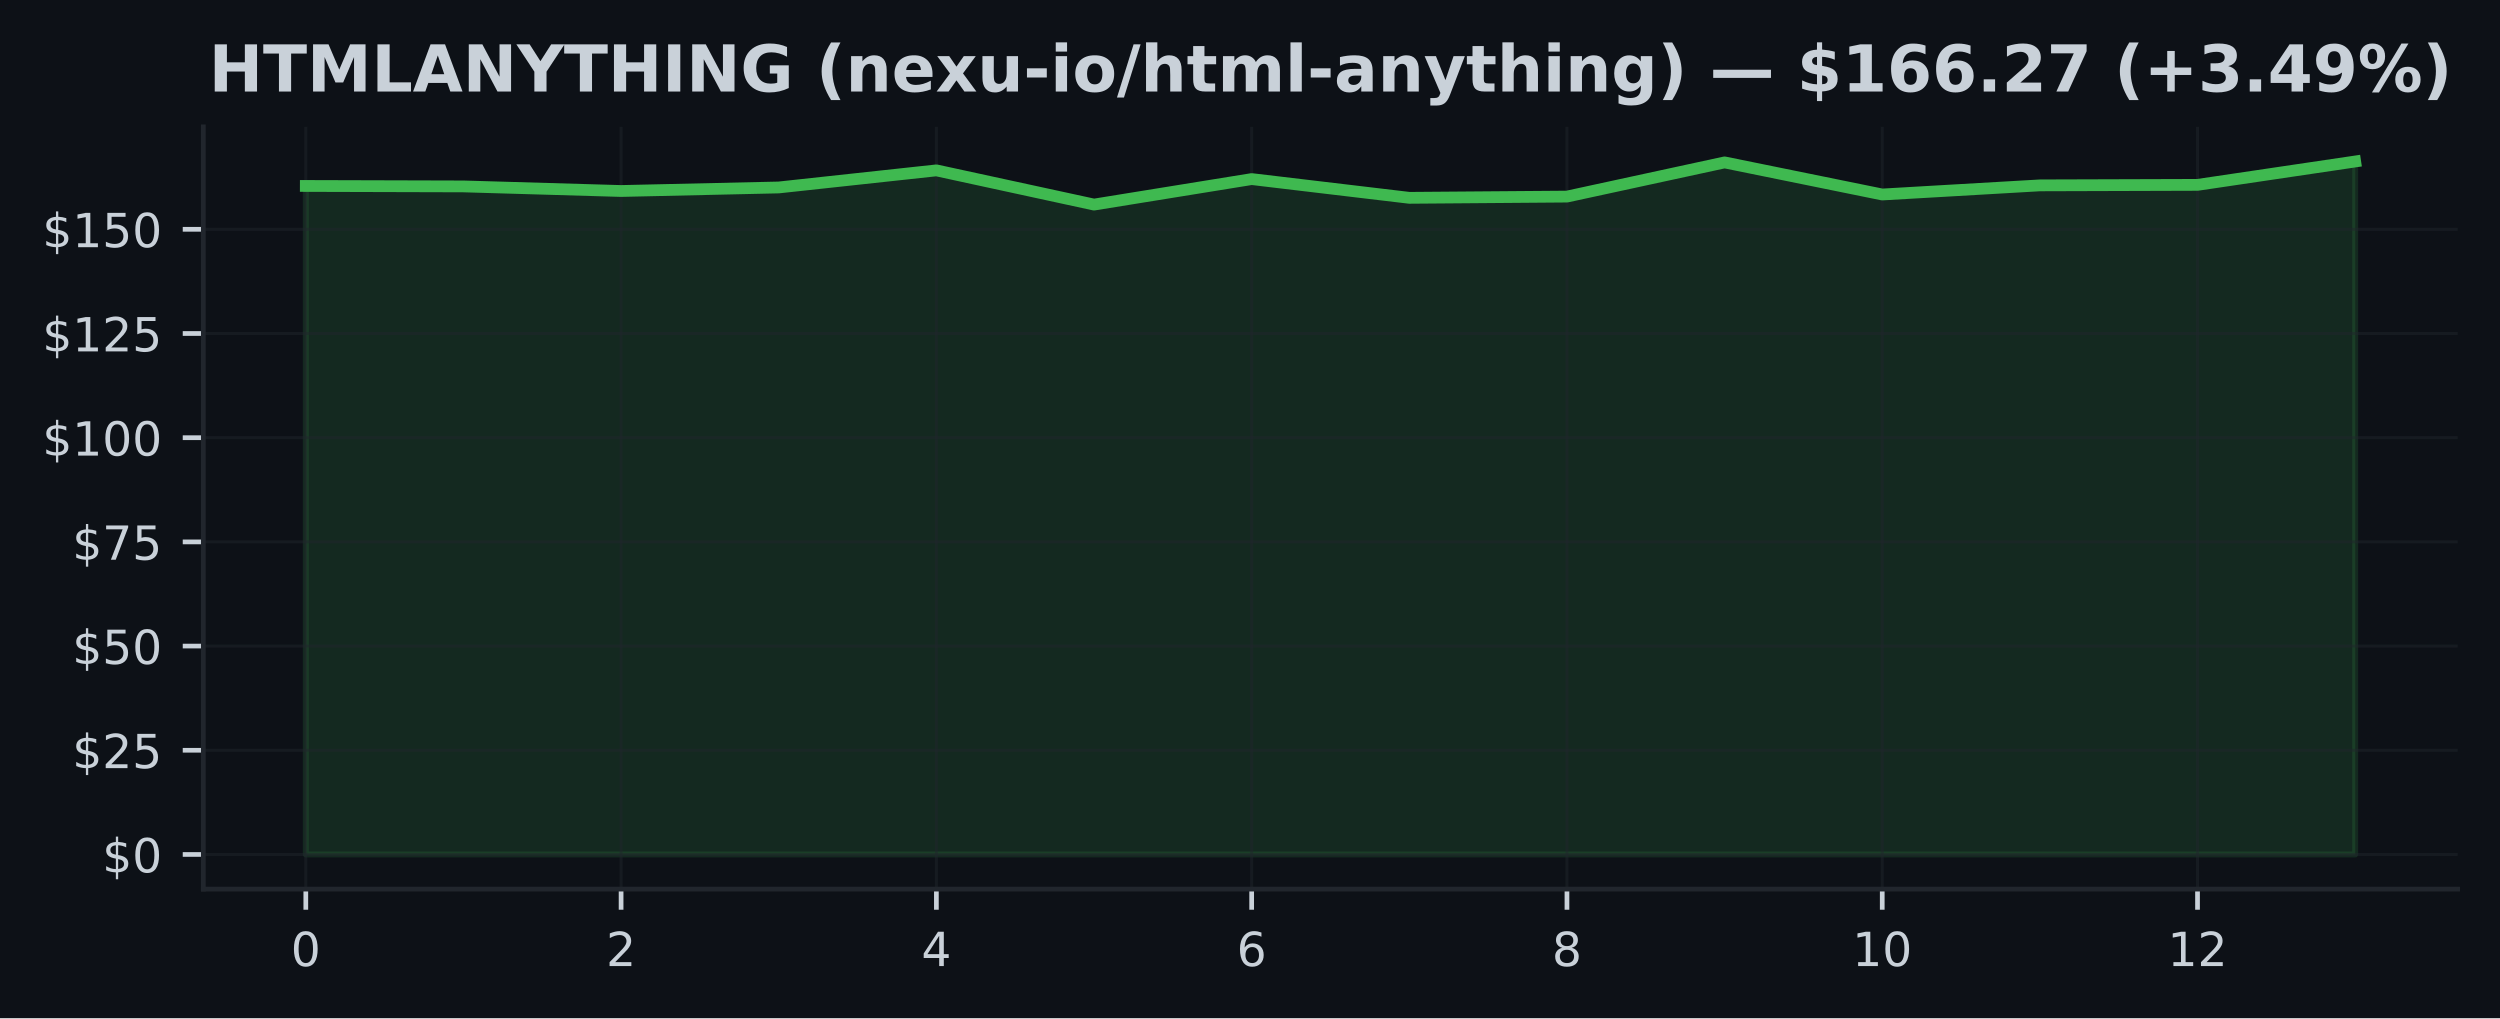
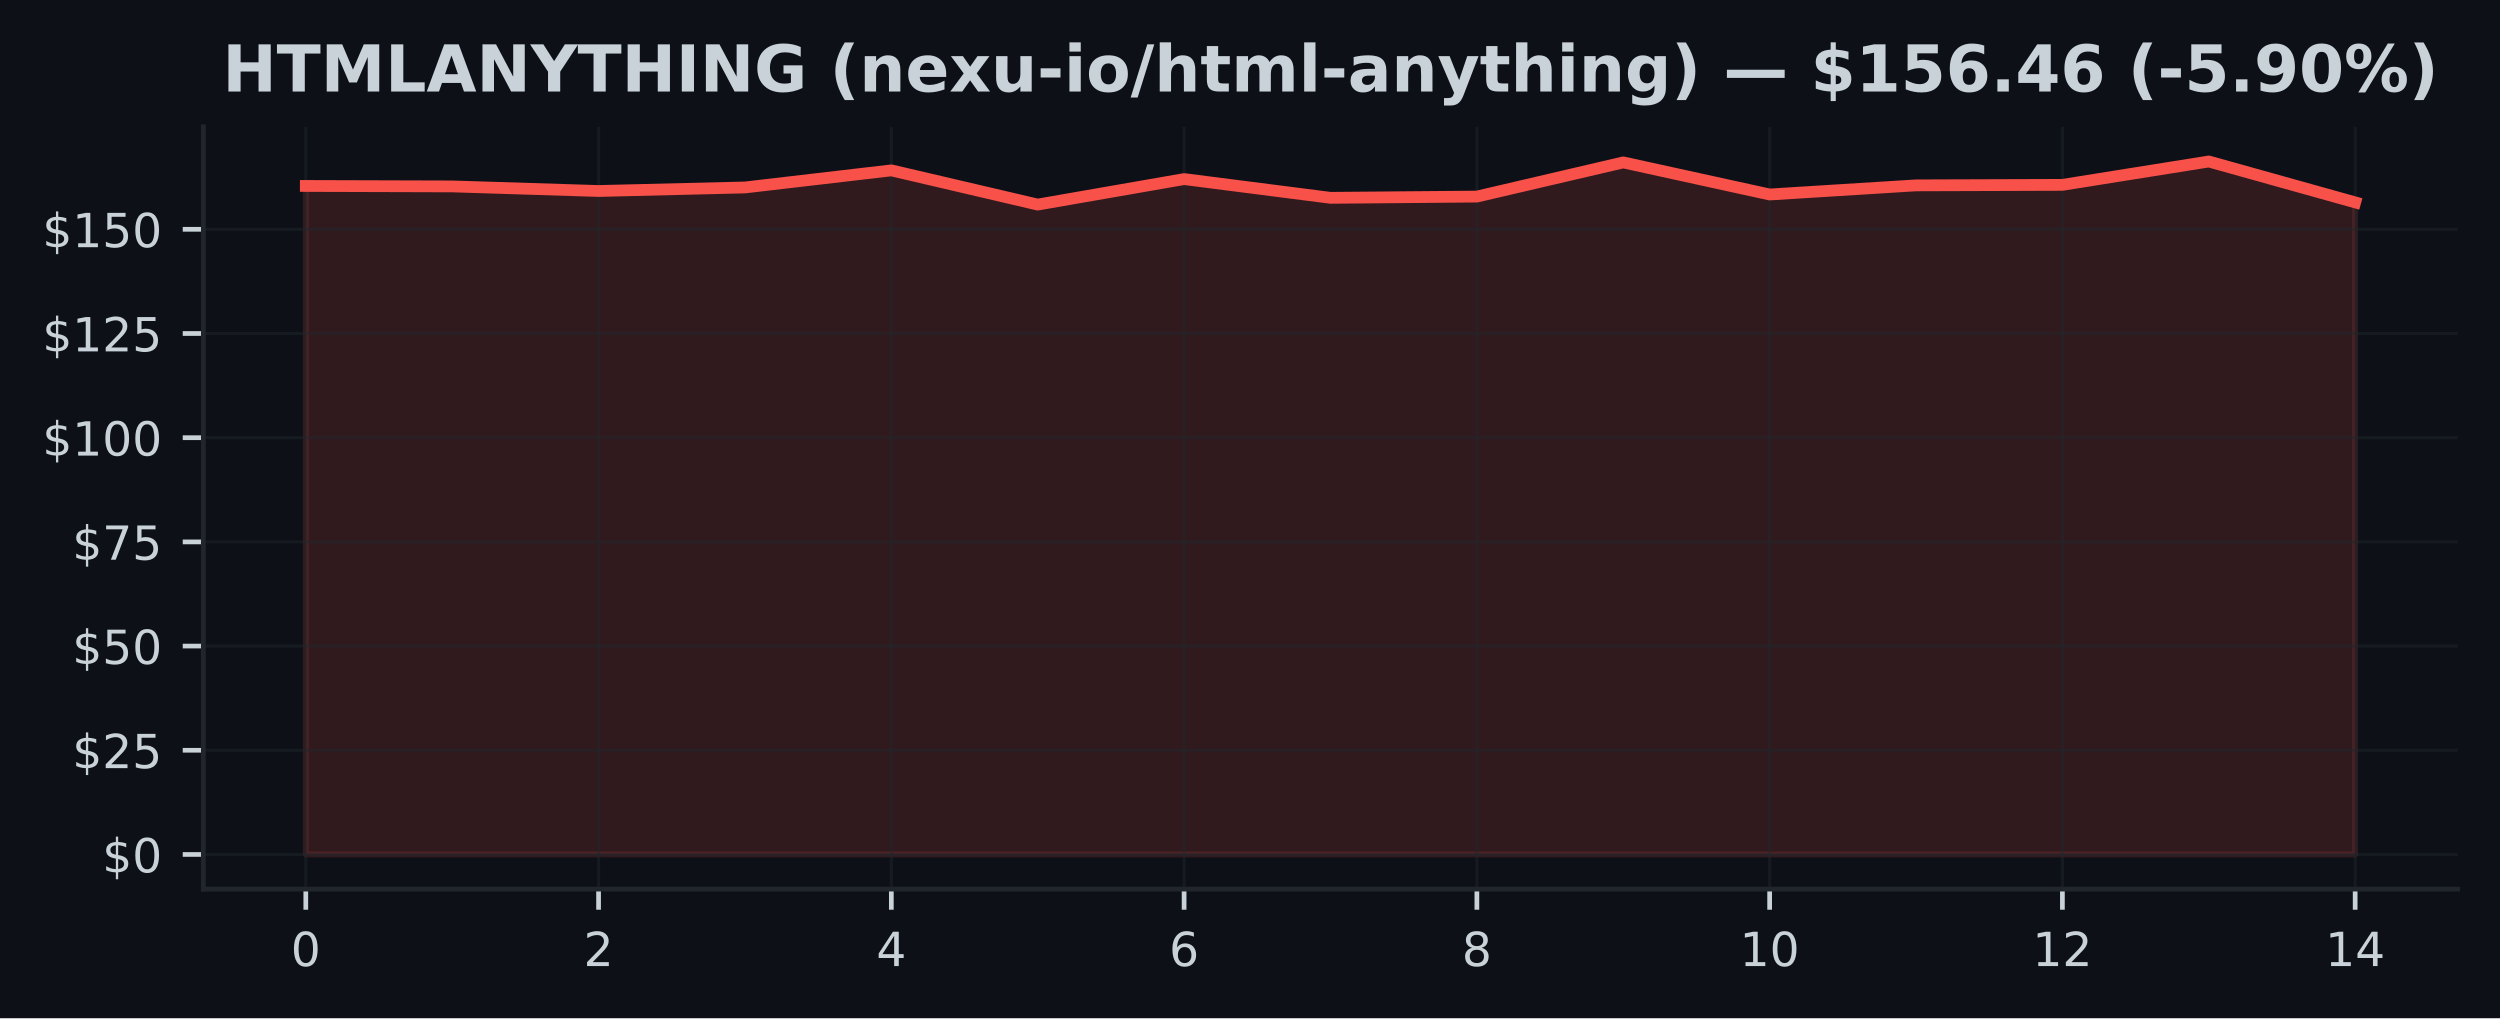
<svg xmlns="http://www.w3.org/2000/svg" xmlns:xlink="http://www.w3.org/1999/xlink" width="424.91pt" height="173.061pt" viewBox="0 0 424.91 173.061" version="1.1">
  <defs>
    <style type="text/css">*{stroke-linejoin: round; stroke-linecap: butt}</style>
  </defs>
  <g id="figure_1">
    <g id="patch_1">
      <path d="M 0 173.061  L 424.91 173.061  L 424.91 0  L 0 0  z " style="fill: #0d1117" />
    </g>
    <g id="axes_1">
      <g id="patch_2">
        <path d="M 34.56 151.118  L 417.71 151.118  L 417.71 21.558  L 34.56 21.558  z " style="fill: #0d1117" />
      </g>
      <g id="FillBetweenPolyCollection_1">
        <defs>
-           <path id="m8a776c92b4" d="M 51.976 -27.832  L 51.976 -141.455  L 78.77 -141.377  L 105.563 -140.598  L 132.357 -141.2  L 159.151 -144.105  L 185.944 -138.289  L 212.738 -142.624  L 239.532 -139.436  L 266.326 -139.649  L 293.119 -145.458  L 319.913 -140.003  L 346.707 -141.554  L 373.5 -141.639  L 400.294 -145.613  L 400.294 -27.832  L 400.294 -27.832  L 373.5 -27.832  L 346.707 -27.832  L 319.913 -27.832  L 293.119 -27.832  L 266.326 -27.832  L 239.532 -27.832  L 212.738 -27.832  L 185.944 -27.832  L 159.151 -27.832  L 132.357 -27.832  L 105.563 -27.832  L 78.77 -27.832  L 51.976 -27.832  z " style="stroke: #3fb950; stroke-opacity: 0.15" />
+           <path id="m380602bec6" d="M 51.976 -27.832  L 51.976 -141.455  L 76.856 -141.377  L 101.736 -140.598  L 126.616 -141.2  L 151.495 -144.105  L 176.375 -138.289  L 201.255 -142.624  L 226.135 -139.436  L 251.015 -139.649  L 275.895 -145.458  L 300.775 -140.003  L 325.654 -141.554  L 350.534 -141.639  L 375.414 -145.613  L 400.294 -138.664  L 400.294 -27.832  L 400.294 -27.832  L 375.414 -27.832  L 350.534 -27.832  L 325.654 -27.832  L 300.775 -27.832  L 275.895 -27.832  L 251.015 -27.832  L 226.135 -27.832  L 201.255 -27.832  L 176.375 -27.832  L 151.495 -27.832  L 126.616 -27.832  L 101.736 -27.832  L 76.856 -27.832  L 51.976 -27.832  z " style="stroke: #f85149; stroke-opacity: 0.15" />
        </defs>
-         <g clip-path="url(#p24cb850ac8)">
-           <use xlink:href="#m8a776c92b4" x="0" y="173.061" style="fill: #3fb950; fill-opacity: 0.15; stroke: #3fb950; stroke-opacity: 0.15" />
+         <g clip-path="url(#p2d1074777a)">
+           <use xlink:href="#m380602bec6" x="0" y="173.061" style="fill: #f85149; fill-opacity: 0.15; stroke: #f85149; stroke-opacity: 0.15" />
        </g>
      </g>
      <g id="matplotlib.axis_1">
        <g id="xtick_1">
          <g id="line2d_1">
-             <path d="M 51.976 151.118  L 51.976 21.558  " clip-path="url(#p24cb850ac8)" style="fill: none; stroke: #21262d; stroke-opacity: 0.5; stroke-width: 0.5; stroke-linecap: square" />
+             <path d="M 51.976 151.118  L 51.976 21.558  " clip-path="url(#p2d1074777a)" style="fill: none; stroke: #21262d; stroke-opacity: 0.5; stroke-width: 0.5; stroke-linecap: square" />
          </g>
          <g id="line2d_2">
            <defs>
-               <path id="ma619cfcf5b" d="M 0 0  L 0 3.5  " style="stroke: #c9d1d9; stroke-width: 0.8" />
+               <path id="mb7c309fd23" d="M 0 0  L 0 3.5  " style="stroke: #c9d1d9; stroke-width: 0.8" />
            </defs>
            <g>
-               <use xlink:href="#ma619cfcf5b" x="51.976" y="151.118" style="fill: #c9d1d9; stroke: #c9d1d9; stroke-width: 0.8" />
+               <use xlink:href="#mb7c309fd23" x="51.976" y="151.118" style="fill: #c9d1d9; stroke: #c9d1d9; stroke-width: 0.8" />
            </g>
          </g>
          <g id="text_1">
            <g style="fill: #c9d1d9" transform="translate(49.43091 164.197) scale(0.08 -0.08)">
              <defs>
                <path id="DejaVuSans-30" d="M 2034 4250  Q 1547 4250 1301 3770  Q 1056 3291 1056 2328  Q 1056 1369 1301 889  Q 1547 409 2034 409  Q 2525 409 2770 889  Q 3016 1369 3016 2328  Q 3016 3291 2770 3770  Q 2525 4250 2034 4250  z M 2034 4750  Q 2819 4750 3233 4129  Q 3647 3509 3647 2328  Q 3647 1150 3233 529  Q 2819 -91 2034 -91  Q 1250 -91 836 529  Q 422 1150 422 2328  Q 422 3509 836 4129  Q 1250 4750 2034 4750  z " transform="scale(0.015625)" />
              </defs>
              <use xlink:href="#DejaVuSans-30" />
            </g>
          </g>
        </g>
        <g id="xtick_2">
          <g id="line2d_3">
-             <path d="M 105.563 151.118  L 105.563 21.558  " clip-path="url(#p24cb850ac8)" style="fill: none; stroke: #21262d; stroke-opacity: 0.5; stroke-width: 0.5; stroke-linecap: square" />
+             <path d="M 101.736 151.118  L 101.736 21.558  " clip-path="url(#p2d1074777a)" style="fill: none; stroke: #21262d; stroke-opacity: 0.5; stroke-width: 0.5; stroke-linecap: square" />
          </g>
          <g id="line2d_4">
            <g>
-               <use xlink:href="#ma619cfcf5b" x="105.563" y="151.118" style="fill: #c9d1d9; stroke: #c9d1d9; stroke-width: 0.8" />
+               <use xlink:href="#mb7c309fd23" x="101.736" y="151.118" style="fill: #c9d1d9; stroke: #c9d1d9; stroke-width: 0.8" />
            </g>
          </g>
          <g id="text_2">
-             <g style="fill: #c9d1d9" transform="translate(103.0183 164.197) scale(0.08 -0.08)">
+             <g style="fill: #c9d1d9" transform="translate(99.19065 164.197) scale(0.08 -0.08)">
              <defs>
                <path id="DejaVuSans-32" d="M 1228 531  L 3431 531  L 3431 0  L 469 0  L 469 531  Q 828 903 1448 1529  Q 2069 2156 2228 2338  Q 2531 2678 2651 2914  Q 2772 3150 2772 3378  Q 2772 3750 2511 3984  Q 2250 4219 1831 4219  Q 1534 4219 1204 4116  Q 875 4013 500 3803  L 500 4441  Q 881 4594 1212 4672  Q 1544 4750 1819 4750  Q 2544 4750 2975 4387  Q 3406 4025 3406 3419  Q 3406 3131 3298 2873  Q 3191 2616 2906 2266  Q 2828 2175 2409 1742  Q 1991 1309 1228 531  z " transform="scale(0.015625)" />
              </defs>
              <use xlink:href="#DejaVuSans-32" />
            </g>
          </g>
        </g>
        <g id="xtick_3">
          <g id="line2d_5">
-             <path d="M 159.151 151.118  L 159.151 21.558  " clip-path="url(#p24cb850ac8)" style="fill: none; stroke: #21262d; stroke-opacity: 0.5; stroke-width: 0.5; stroke-linecap: square" />
+             <path d="M 151.495 151.118  L 151.495 21.558  " clip-path="url(#p2d1074777a)" style="fill: none; stroke: #21262d; stroke-opacity: 0.5; stroke-width: 0.5; stroke-linecap: square" />
          </g>
          <g id="line2d_6">
            <g>
-               <use xlink:href="#ma619cfcf5b" x="159.151" y="151.118" style="fill: #c9d1d9; stroke: #c9d1d9; stroke-width: 0.8" />
+               <use xlink:href="#mb7c309fd23" x="151.495" y="151.118" style="fill: #c9d1d9; stroke: #c9d1d9; stroke-width: 0.8" />
            </g>
          </g>
          <g id="text_3">
-             <g style="fill: #c9d1d9" transform="translate(156.6057 164.197) scale(0.08 -0.08)">
+             <g style="fill: #c9d1d9" transform="translate(148.9504 164.197) scale(0.08 -0.08)">
              <defs>
                <path id="DejaVuSans-34" d="M 2419 4116  L 825 1625  L 2419 1625  L 2419 4116  z M 2253 4666  L 3047 4666  L 3047 1625  L 3713 1625  L 3713 1100  L 3047 1100  L 3047 0  L 2419 0  L 2419 1100  L 313 1100  L 313 1709  L 2253 4666  z " transform="scale(0.015625)" />
              </defs>
              <use xlink:href="#DejaVuSans-34" />
            </g>
          </g>
        </g>
        <g id="xtick_4">
          <g id="line2d_7">
-             <path d="M 212.738 151.118  L 212.738 21.558  " clip-path="url(#p24cb850ac8)" style="fill: none; stroke: #21262d; stroke-opacity: 0.5; stroke-width: 0.5; stroke-linecap: square" />
+             <path d="M 201.255 151.118  L 201.255 21.558  " clip-path="url(#p2d1074777a)" style="fill: none; stroke: #21262d; stroke-opacity: 0.5; stroke-width: 0.5; stroke-linecap: square" />
          </g>
          <g id="line2d_8">
            <g>
-               <use xlink:href="#ma619cfcf5b" x="212.738" y="151.118" style="fill: #c9d1d9; stroke: #c9d1d9; stroke-width: 0.8" />
+               <use xlink:href="#mb7c309fd23" x="201.255" y="151.118" style="fill: #c9d1d9; stroke: #c9d1d9; stroke-width: 0.8" />
            </g>
          </g>
          <g id="text_4">
-             <g style="fill: #c9d1d9" transform="translate(210.1931 164.197) scale(0.08 -0.08)">
+             <g style="fill: #c9d1d9" transform="translate(198.7101 164.197) scale(0.08 -0.08)">
              <defs>
                <path id="DejaVuSans-36" d="M 2113 2584  Q 1688 2584 1439 2293  Q 1191 2003 1191 1497  Q 1191 994 1439 701  Q 1688 409 2113 409  Q 2538 409 2786 701  Q 3034 994 3034 1497  Q 3034 2003 2786 2293  Q 2538 2584 2113 2584  z M 3366 4563  L 3366 3988  Q 3128 4100 2886 4159  Q 2644 4219 2406 4219  Q 1781 4219 1451 3797  Q 1122 3375 1075 2522  Q 1259 2794 1537 2939  Q 1816 3084 2150 3084  Q 2853 3084 3261 2657  Q 3669 2231 3669 1497  Q 3669 778 3244 343  Q 2819 -91 2113 -91  Q 1303 -91 875 529  Q 447 1150 447 2328  Q 447 3434 972 4092  Q 1497 4750 2381 4750  Q 2619 4750 2861 4703  Q 3103 4656 3366 4563  z " transform="scale(0.015625)" />
              </defs>
              <use xlink:href="#DejaVuSans-36" />
            </g>
          </g>
        </g>
        <g id="xtick_5">
          <g id="line2d_9">
-             <path d="M 266.326 151.118  L 266.326 21.558  " clip-path="url(#p24cb850ac8)" style="fill: none; stroke: #21262d; stroke-opacity: 0.5; stroke-width: 0.5; stroke-linecap: square" />
+             <path d="M 251.015 151.118  L 251.015 21.558  " clip-path="url(#p2d1074777a)" style="fill: none; stroke: #21262d; stroke-opacity: 0.5; stroke-width: 0.5; stroke-linecap: square" />
          </g>
          <g id="line2d_10">
            <g>
-               <use xlink:href="#ma619cfcf5b" x="266.326" y="151.118" style="fill: #c9d1d9; stroke: #c9d1d9; stroke-width: 0.8" />
+               <use xlink:href="#mb7c309fd23" x="251.015" y="151.118" style="fill: #c9d1d9; stroke: #c9d1d9; stroke-width: 0.8" />
            </g>
          </g>
          <g id="text_5">
-             <g style="fill: #c9d1d9" transform="translate(263.7806 164.197) scale(0.08 -0.08)">
+             <g style="fill: #c9d1d9" transform="translate(248.4699 164.197) scale(0.08 -0.08)">
              <defs>
                <path id="DejaVuSans-38" d="M 2034 2216  Q 1584 2216 1326 1975  Q 1069 1734 1069 1313  Q 1069 891 1326 650  Q 1584 409 2034 409  Q 2484 409 2743 651  Q 3003 894 3003 1313  Q 3003 1734 2745 1975  Q 2488 2216 2034 2216  z M 1403 2484  Q 997 2584 770 2862  Q 544 3141 544 3541  Q 544 4100 942 4425  Q 1341 4750 2034 4750  Q 2731 4750 3128 4425  Q 3525 4100 3525 3541  Q 3525 3141 3298 2862  Q 3072 2584 2669 2484  Q 3125 2378 3379 2068  Q 3634 1759 3634 1313  Q 3634 634 3220 271  Q 2806 -91 2034 -91  Q 1263 -91 848 271  Q 434 634 434 1313  Q 434 1759 690 2068  Q 947 2378 1403 2484  z M 1172 3481  Q 1172 3119 1398 2916  Q 1625 2713 2034 2713  Q 2441 2713 2670 2916  Q 2900 3119 2900 3481  Q 2900 3844 2670 4047  Q 2441 4250 2034 4250  Q 1625 4250 1398 4047  Q 1172 3844 1172 3481  z " transform="scale(0.015625)" />
              </defs>
              <use xlink:href="#DejaVuSans-38" />
            </g>
          </g>
        </g>
        <g id="xtick_6">
          <g id="line2d_11">
-             <path d="M 319.913 151.118  L 319.913 21.558  " clip-path="url(#p24cb850ac8)" style="fill: none; stroke: #21262d; stroke-opacity: 0.5; stroke-width: 0.5; stroke-linecap: square" />
+             <path d="M 300.775 151.118  L 300.775 21.558  " clip-path="url(#p2d1074777a)" style="fill: none; stroke: #21262d; stroke-opacity: 0.5; stroke-width: 0.5; stroke-linecap: square" />
          </g>
          <g id="line2d_12">
            <g>
-               <use xlink:href="#ma619cfcf5b" x="319.913" y="151.118" style="fill: #c9d1d9; stroke: #c9d1d9; stroke-width: 0.8" />
+               <use xlink:href="#mb7c309fd23" x="300.775" y="151.118" style="fill: #c9d1d9; stroke: #c9d1d9; stroke-width: 0.8" />
            </g>
          </g>
          <g id="text_6">
-             <g style="fill: #c9d1d9" transform="translate(314.823 164.197) scale(0.08 -0.08)">
+             <g style="fill: #c9d1d9" transform="translate(295.6846 164.197) scale(0.08 -0.08)">
              <defs>
                <path id="DejaVuSans-31" d="M 794 531  L 1825 531  L 1825 4091  L 703 3866  L 703 4441  L 1819 4666  L 2450 4666  L 2450 531  L 3481 531  L 3481 0  L 794 0  L 794 531  z " transform="scale(0.015625)" />
              </defs>
              <use xlink:href="#DejaVuSans-31" />
              <use xlink:href="#DejaVuSans-30" transform="translate(63.62305 0)" />
            </g>
          </g>
        </g>
        <g id="xtick_7">
          <g id="line2d_13">
-             <path d="M 373.5 151.118  L 373.5 21.558  " clip-path="url(#p24cb850ac8)" style="fill: none; stroke: #21262d; stroke-opacity: 0.5; stroke-width: 0.5; stroke-linecap: square" />
+             <path d="M 350.534 151.118  L 350.534 21.558  " clip-path="url(#p2d1074777a)" style="fill: none; stroke: #21262d; stroke-opacity: 0.5; stroke-width: 0.5; stroke-linecap: square" />
          </g>
          <g id="line2d_14">
            <g>
-               <use xlink:href="#ma619cfcf5b" x="373.5" y="151.118" style="fill: #c9d1d9; stroke: #c9d1d9; stroke-width: 0.8" />
+               <use xlink:href="#mb7c309fd23" x="350.534" y="151.118" style="fill: #c9d1d9; stroke: #c9d1d9; stroke-width: 0.8" />
            </g>
          </g>
          <g id="text_7">
-             <g style="fill: #c9d1d9" transform="translate(368.4104 164.197) scale(0.08 -0.08)">
+             <g style="fill: #c9d1d9" transform="translate(345.4444 164.197) scale(0.08 -0.08)">
              <use xlink:href="#DejaVuSans-31" />
              <use xlink:href="#DejaVuSans-32" transform="translate(63.62305 0)" />
            </g>
          </g>
        </g>
+         <g id="xtick_8">
+           <g id="line2d_15">
+             <path d="M 400.294 151.118  L 400.294 21.558  " clip-path="url(#p2d1074777a)" style="fill: none; stroke: #21262d; stroke-opacity: 0.5; stroke-width: 0.5; stroke-linecap: square" />
+           </g>
+           <g id="line2d_16">
+             <g>
+               <use xlink:href="#mb7c309fd23" x="400.294" y="151.118" style="fill: #c9d1d9; stroke: #c9d1d9; stroke-width: 0.8" />
+             </g>
+           </g>
+           <g id="text_8">
+             <g style="fill: #c9d1d9" transform="translate(395.2041 164.197) scale(0.08 -0.08)">
+               <use xlink:href="#DejaVuSans-31" />
+               <use xlink:href="#DejaVuSans-34" transform="translate(63.62305 0)" />
+             </g>
+           </g>
+         </g>
      </g>
      <g id="matplotlib.axis_2">
        <g id="ytick_1">
-           <g id="line2d_15">
-             <path d="M 34.56 145.229  L 417.71 145.229  " clip-path="url(#p24cb850ac8)" style="fill: none; stroke: #21262d; stroke-opacity: 0.5; stroke-width: 0.5; stroke-linecap: square" />
-           </g>
-           <g id="line2d_16">
+           <g id="line2d_17">
+             <path d="M 34.56 145.229  L 417.71 145.229  " clip-path="url(#p2d1074777a)" style="fill: none; stroke: #21262d; stroke-opacity: 0.5; stroke-width: 0.5; stroke-linecap: square" />
+           </g>
+           <g id="line2d_18">
            <defs>
-               <path id="m226f85f540" d="M 0 0  L -3.5 0  " style="stroke: #c9d1d9; stroke-width: 0.8" />
+               <path id="m984829b115" d="M 0 0  L -3.5 0  " style="stroke: #c9d1d9; stroke-width: 0.8" />
            </defs>
            <g>
-               <use xlink:href="#m226f85f540" x="34.56" y="145.229" style="fill: #c9d1d9; stroke: #c9d1d9; stroke-width: 0.8" />
-             </g>
-           </g>
-           <g id="text_8">
+               <use xlink:href="#m984829b115" x="34.56" y="145.229" style="fill: #c9d1d9; stroke: #c9d1d9; stroke-width: 0.8" />
+             </g>
+           </g>
+           <g id="text_9">
            <g style="fill: #c9d1d9" transform="translate(17.38 148.2686) scale(0.08 -0.08)">
              <defs>
                <path id="DejaVuSans-24" d="M 2163 -941  L 1850 -941  L 1847 0  Q 1519 6 1191 76  Q 863 147 531 288  L 531 850  Q 850 650 1176 548  Q 1503 447 1850 444  L 1850 1869  Q 1159 1981 845 2250  Q 531 2519 531 2988  Q 531 3497 872 3790  Q 1213 4084 1850 4128  L 1850 4863  L 2163 4863  L 2163 4138  Q 2453 4125 2725 4076  Q 2997 4028 3256 3944  L 3256 3397  Q 2997 3528 2723 3600  Q 2450 3672 2163 3684  L 2163 2350  Q 2872 2241 3206 1959  Q 3541 1678 3541 1191  Q 3541 663 3186 358  Q 2831 53 2163 6  L 2163 -941  z M 1850 2406  L 1850 3688  Q 1488 3647 1297 3481  Q 1106 3316 1106 3041  Q 1106 2772 1282 2622  Q 1459 2472 1850 2406  z M 2163 1806  L 2163 453  Q 2559 506 2761 678  Q 2963 850 2963 1131  Q 2963 1406 2770 1568  Q 2578 1731 2163 1806  z " transform="scale(0.015625)" />
              </defs>
              <use xlink:href="#DejaVuSans-24" />
              <use xlink:href="#DejaVuSans-30" transform="translate(63.62305 0)" />
            </g>
          </g>
        </g>
        <g id="ytick_2">
-           <g id="line2d_17">
-             <path d="M 34.56 127.52  L 417.71 127.52  " clip-path="url(#p24cb850ac8)" style="fill: none; stroke: #21262d; stroke-opacity: 0.5; stroke-width: 0.5; stroke-linecap: square" />
-           </g>
-           <g id="line2d_18">
-             <g>
-               <use xlink:href="#m226f85f540" x="34.56" y="127.52" style="fill: #c9d1d9; stroke: #c9d1d9; stroke-width: 0.8" />
-             </g>
-           </g>
-           <g id="text_9">
+           <g id="line2d_19">
+             <path d="M 34.56 127.52  L 417.71 127.52  " clip-path="url(#p2d1074777a)" style="fill: none; stroke: #21262d; stroke-opacity: 0.5; stroke-width: 0.5; stroke-linecap: square" />
+           </g>
+           <g id="line2d_20">
+             <g>
+               <use xlink:href="#m984829b115" x="34.56" y="127.52" style="fill: #c9d1d9; stroke: #c9d1d9; stroke-width: 0.8" />
+             </g>
+           </g>
+           <g id="text_10">
            <g style="fill: #c9d1d9" transform="translate(12.29 130.5591) scale(0.08 -0.08)">
              <defs>
                <path id="DejaVuSans-35" d="M 691 4666  L 3169 4666  L 3169 4134  L 1269 4134  L 1269 2991  Q 1406 3038 1543 3061  Q 1681 3084 1819 3084  Q 2600 3084 3056 2656  Q 3513 2228 3513 1497  Q 3513 744 3044 326  Q 2575 -91 1722 -91  Q 1428 -91 1123 -41  Q 819 9 494 109  L 494 744  Q 775 591 1075 516  Q 1375 441 1709 441  Q 2250 441 2565 725  Q 2881 1009 2881 1497  Q 2881 1984 2565 2268  Q 2250 2553 1709 2553  Q 1456 2553 1204 2497  Q 953 2441 691 2322  L 691 4666  z " transform="scale(0.015625)" />
              </defs>
              <use xlink:href="#DejaVuSans-24" />
              <use xlink:href="#DejaVuSans-32" transform="translate(63.62305 0)" />
              <use xlink:href="#DejaVuSans-35" transform="translate(127.2461 0)" />
            </g>
          </g>
        </g>
        <g id="ytick_3">
-           <g id="line2d_19">
-             <path d="M 34.56 109.81  L 417.71 109.81  " clip-path="url(#p24cb850ac8)" style="fill: none; stroke: #21262d; stroke-opacity: 0.5; stroke-width: 0.5; stroke-linecap: square" />
-           </g>
-           <g id="line2d_20">
-             <g>
-               <use xlink:href="#m226f85f540" x="34.56" y="109.81" style="fill: #c9d1d9; stroke: #c9d1d9; stroke-width: 0.8" />
-             </g>
-           </g>
-           <g id="text_10">
+           <g id="line2d_21">
+             <path d="M 34.56 109.81  L 417.71 109.81  " clip-path="url(#p2d1074777a)" style="fill: none; stroke: #21262d; stroke-opacity: 0.5; stroke-width: 0.5; stroke-linecap: square" />
+           </g>
+           <g id="line2d_22">
+             <g>
+               <use xlink:href="#m984829b115" x="34.56" y="109.81" style="fill: #c9d1d9; stroke: #c9d1d9; stroke-width: 0.8" />
+             </g>
+           </g>
+           <g id="text_11">
            <g style="fill: #c9d1d9" transform="translate(12.29 112.8497) scale(0.08 -0.08)">
              <use xlink:href="#DejaVuSans-24" />
              <use xlink:href="#DejaVuSans-35" transform="translate(63.62305 0)" />
              <use xlink:href="#DejaVuSans-30" transform="translate(127.2461 0)" />
            </g>
          </g>
        </g>
        <g id="ytick_4">
-           <g id="line2d_21">
-             <path d="M 34.56 92.101  L 417.71 92.101  " clip-path="url(#p24cb850ac8)" style="fill: none; stroke: #21262d; stroke-opacity: 0.5; stroke-width: 0.5; stroke-linecap: square" />
-           </g>
-           <g id="line2d_22">
-             <g>
-               <use xlink:href="#m226f85f540" x="34.56" y="92.101" style="fill: #c9d1d9; stroke: #c9d1d9; stroke-width: 0.8" />
-             </g>
-           </g>
-           <g id="text_11">
+           <g id="line2d_23">
+             <path d="M 34.56 92.101  L 417.71 92.101  " clip-path="url(#p2d1074777a)" style="fill: none; stroke: #21262d; stroke-opacity: 0.5; stroke-width: 0.5; stroke-linecap: square" />
+           </g>
+           <g id="line2d_24">
+             <g>
+               <use xlink:href="#m984829b115" x="34.56" y="92.101" style="fill: #c9d1d9; stroke: #c9d1d9; stroke-width: 0.8" />
+             </g>
+           </g>
+           <g id="text_12">
            <g style="fill: #c9d1d9" transform="translate(12.29 95.1403) scale(0.08 -0.08)">
              <defs>
                <path id="DejaVuSans-37" d="M 525 4666  L 3525 4666  L 3525 4397  L 1831 0  L 1172 0  L 2766 4134  L 525 4134  L 525 4666  z " transform="scale(0.015625)" />
              </defs>
              <use xlink:href="#DejaVuSans-24" />
              <use xlink:href="#DejaVuSans-37" transform="translate(63.62305 0)" />
              <use xlink:href="#DejaVuSans-35" transform="translate(127.2461 0)" />
            </g>
          </g>
        </g>
        <g id="ytick_5">
-           <g id="line2d_23">
-             <path d="M 34.56 74.392  L 417.71 74.392  " clip-path="url(#p24cb850ac8)" style="fill: none; stroke: #21262d; stroke-opacity: 0.5; stroke-width: 0.5; stroke-linecap: square" />
-           </g>
-           <g id="line2d_24">
-             <g>
-               <use xlink:href="#m226f85f540" x="34.56" y="74.392" style="fill: #c9d1d9; stroke: #c9d1d9; stroke-width: 0.8" />
-             </g>
-           </g>
-           <g id="text_12">
+           <g id="line2d_25">
+             <path d="M 34.56 74.392  L 417.71 74.392  " clip-path="url(#p2d1074777a)" style="fill: none; stroke: #21262d; stroke-opacity: 0.5; stroke-width: 0.5; stroke-linecap: square" />
+           </g>
+           <g id="line2d_26">
+             <g>
+               <use xlink:href="#m984829b115" x="34.56" y="74.392" style="fill: #c9d1d9; stroke: #c9d1d9; stroke-width: 0.8" />
+             </g>
+           </g>
+           <g id="text_13">
            <g style="fill: #c9d1d9" transform="translate(7.2 77.43088) scale(0.08 -0.08)">
              <use xlink:href="#DejaVuSans-24" />
              <use xlink:href="#DejaVuSans-31" transform="translate(63.62305 0)" />
              <use xlink:href="#DejaVuSans-30" transform="translate(127.2461 0)" />
              <use xlink:href="#DejaVuSans-30" transform="translate(190.8691 0)" />
            </g>
          </g>
        </g>
        <g id="ytick_6">
-           <g id="line2d_25">
-             <path d="M 34.56 56.682  L 417.71 56.682  " clip-path="url(#p24cb850ac8)" style="fill: none; stroke: #21262d; stroke-opacity: 0.5; stroke-width: 0.5; stroke-linecap: square" />
-           </g>
-           <g id="line2d_26">
-             <g>
-               <use xlink:href="#m226f85f540" x="34.56" y="56.682" style="fill: #c9d1d9; stroke: #c9d1d9; stroke-width: 0.8" />
-             </g>
-           </g>
-           <g id="text_13">
+           <g id="line2d_27">
+             <path d="M 34.56 56.682  L 417.71 56.682  " clip-path="url(#p2d1074777a)" style="fill: none; stroke: #21262d; stroke-opacity: 0.5; stroke-width: 0.5; stroke-linecap: square" />
+           </g>
+           <g id="line2d_28">
+             <g>
+               <use xlink:href="#m984829b115" x="34.56" y="56.682" style="fill: #c9d1d9; stroke: #c9d1d9; stroke-width: 0.8" />
+             </g>
+           </g>
+           <g id="text_14">
            <g style="fill: #c9d1d9" transform="translate(7.2 59.72146) scale(0.08 -0.08)">
              <use xlink:href="#DejaVuSans-24" />
              <use xlink:href="#DejaVuSans-31" transform="translate(63.62305 0)" />
              <use xlink:href="#DejaVuSans-32" transform="translate(127.2461 0)" />
              <use xlink:href="#DejaVuSans-35" transform="translate(190.8691 0)" />
            </g>
          </g>
        </g>
        <g id="ytick_7">
-           <g id="line2d_27">
-             <path d="M 34.56 38.973  L 417.71 38.973  " clip-path="url(#p24cb850ac8)" style="fill: none; stroke: #21262d; stroke-opacity: 0.5; stroke-width: 0.5; stroke-linecap: square" />
-           </g>
-           <g id="line2d_28">
-             <g>
-               <use xlink:href="#m226f85f540" x="34.56" y="38.973" style="fill: #c9d1d9; stroke: #c9d1d9; stroke-width: 0.8" />
-             </g>
-           </g>
-           <g id="text_14">
+           <g id="line2d_29">
+             <path d="M 34.56 38.973  L 417.71 38.973  " clip-path="url(#p2d1074777a)" style="fill: none; stroke: #21262d; stroke-opacity: 0.5; stroke-width: 0.5; stroke-linecap: square" />
+           </g>
+           <g id="line2d_30">
+             <g>
+               <use xlink:href="#m984829b115" x="34.56" y="38.973" style="fill: #c9d1d9; stroke: #c9d1d9; stroke-width: 0.8" />
+             </g>
+           </g>
+           <g id="text_15">
            <g style="fill: #c9d1d9" transform="translate(7.2 42.01204) scale(0.08 -0.08)">
              <use xlink:href="#DejaVuSans-24" />
              <use xlink:href="#DejaVuSans-31" transform="translate(63.62305 0)" />
              <use xlink:href="#DejaVuSans-35" transform="translate(127.2461 0)" />
              <use xlink:href="#DejaVuSans-30" transform="translate(190.8691 0)" />
            </g>
          </g>
        </g>
      </g>
-       <g id="line2d_29">
-         <path d="M 51.976 31.606  L 78.77 31.683  L 105.563 32.463  L 132.357 31.861  L 159.151 28.956  L 185.944 34.772  L 212.738 30.437  L 239.532 33.624  L 266.326 33.412  L 293.119 27.603  L 319.913 33.058  L 346.707 31.506  L 373.5 31.421  L 400.294 27.447  " clip-path="url(#p24cb850ac8)" style="fill: none; stroke: #3fb950; stroke-width: 2; stroke-linecap: square" />
+       <g id="line2d_31">
+         <path d="M 51.976 31.606  L 76.856 31.683  L 101.736 32.463  L 126.616 31.861  L 151.495 28.956  L 176.375 34.772  L 201.255 30.437  L 226.135 33.624  L 251.015 33.412  L 275.895 27.603  L 300.775 33.058  L 325.654 31.506  L 350.534 31.421  L 375.414 27.447  L 400.294 34.397  " clip-path="url(#p2d1074777a)" style="fill: none; stroke: #f85149; stroke-width: 2; stroke-linecap: square" />
      </g>
      <g id="patch_3">
        <path d="M 34.56 151.118  L 34.56 21.558  " style="fill: none; stroke: #21262d; stroke-width: 0.8; stroke-linejoin: miter; stroke-linecap: square" />
      </g>
      <g id="patch_4">
        <path d="M 34.56 151.118  L 417.71 151.118  " style="fill: none; stroke: #21262d; stroke-width: 0.8; stroke-linejoin: miter; stroke-linecap: square" />
      </g>
-       <g id="text_15">
-         <g style="fill: #c9d1d9" transform="translate(35.48781 15.55828) scale(0.11 -0.11)">
+       <g id="text_16">
+         <g style="fill: #c9d1d9" transform="translate(37.81414 15.55828) scale(0.11 -0.11)">
          <defs>
            <path id="DejaVuSans-Bold-48" d="M 588 4666  L 1791 4666  L 1791 2888  L 3566 2888  L 3566 4666  L 4769 4666  L 4769 0  L 3566 0  L 3566 1978  L 1791 1978  L 1791 0  L 588 0  L 588 4666  z " transform="scale(0.015625)" />
            <path id="DejaVuSans-Bold-54" d="M 31 4666  L 4331 4666  L 4331 3756  L 2784 3756  L 2784 0  L 1581 0  L 1581 3756  L 31 3756  L 31 4666  z " transform="scale(0.015625)" />
            <path id="DejaVuSans-Bold-4d" d="M 588 4666  L 2119 4666  L 3181 2169  L 4250 4666  L 5778 4666  L 5778 0  L 4641 0  L 4641 3413  L 3566 897  L 2803 897  L 1728 3413  L 1728 0  L 588 0  L 588 4666  z " transform="scale(0.015625)" />
            <path id="DejaVuSans-Bold-4c" d="M 588 4666  L 1791 4666  L 1791 909  L 3903 909  L 3903 0  L 588 0  L 588 4666  z " transform="scale(0.015625)" />
            <path id="DejaVuSans-Bold-41" d="M 3419 850  L 1538 850  L 1241 0  L 31 0  L 1759 4666  L 3194 4666  L 4922 0  L 3713 0  L 3419 850  z M 1838 1716  L 3116 1716  L 2478 3572  L 1838 1716  z " transform="scale(0.015625)" />
            <path id="DejaVuSans-Bold-4e" d="M 588 4666  L 1931 4666  L 3628 1466  L 3628 4666  L 4769 4666  L 4769 0  L 3425 0  L 1728 3200  L 1728 0  L 588 0  L 588 4666  z " transform="scale(0.015625)" />
            <path id="DejaVuSans-Bold-59" d="M -63 4666  L 1253 4666  L 2316 3003  L 3378 4666  L 4697 4666  L 2919 1966  L 2919 0  L 1716 0  L 1716 1966  L -63 4666  z " transform="scale(0.015625)" />
            <path id="DejaVuSans-Bold-49" d="M 588 4666  L 1791 4666  L 1791 0  L 588 0  L 588 4666  z " transform="scale(0.015625)" />
            <path id="DejaVuSans-Bold-47" d="M 4781 347  Q 4331 128 3847 18  Q 3363 -91 2847 -91  Q 1681 -91 1000 561  Q 319 1213 319 2328  Q 319 3456 1012 4103  Q 1706 4750 2913 4750  Q 3378 4750 3804 4662  Q 4231 4575 4609 4403  L 4609 3438  Q 4219 3659 3833 3768  Q 3447 3878 3059 3878  Q 2341 3878 1952 3476  Q 1563 3075 1563 2328  Q 1563 1588 1938 1184  Q 2313 781 3003 781  Q 3191 781 3352 804  Q 3513 828 3641 878  L 3641 1784  L 2906 1784  L 2906 2591  L 4781 2591  L 4781 347  z " transform="scale(0.015625)" />
            <path id="DejaVuSans-Bold-20" transform="scale(0.015625)" />
            <path id="DejaVuSans-Bold-28" d="M 2413 -844  L 1484 -844  Q 1006 -72 778 623  Q 550 1319 550 2003  Q 550 2688 779 3389  Q 1009 4091 1484 4856  L 2413 4856  Q 2013 4116 1813 3408  Q 1613 2700 1613 2009  Q 1613 1319 1811 609  Q 2009 -100 2413 -844  z " transform="scale(0.015625)" />
            <path id="DejaVuSans-Bold-6e" d="M 4056 2131  L 4056 0  L 2931 0  L 2931 347  L 2931 1631  Q 2931 2084 2911 2256  Q 2891 2428 2841 2509  Q 2775 2619 2662 2680  Q 2550 2741 2406 2741  Q 2056 2741 1856 2470  Q 1656 2200 1656 1722  L 1656 0  L 538 0  L 538 3500  L 1656 3500  L 1656 2988  Q 1909 3294 2193 3439  Q 2478 3584 2822 3584  Q 3428 3584 3742 3212  Q 4056 2841 4056 2131  z " transform="scale(0.015625)" />
            <path id="DejaVuSans-Bold-65" d="M 4031 1759  L 4031 1441  L 1416 1441  Q 1456 1047 1700 850  Q 1944 653 2381 653  Q 2734 653 3104 758  Q 3475 863 3866 1075  L 3866 213  Q 3469 63 3072 -14  Q 2675 -91 2278 -91  Q 1328 -91 801 392  Q 275 875 275 1747  Q 275 2603 792 3093  Q 1309 3584 2216 3584  Q 3041 3584 3536 3087  Q 4031 2591 4031 1759  z M 2881 2131  Q 2881 2450 2695 2645  Q 2509 2841 2209 2841  Q 1884 2841 1681 2658  Q 1478 2475 1428 2131  L 2881 2131  z " transform="scale(0.015625)" />
            <path id="DejaVuSans-Bold-78" d="M 1422 1791  L 159 3500  L 1344 3500  L 2059 2463  L 2784 3500  L 3969 3500  L 2706 1797  L 4031 0  L 2847 0  L 2059 1106  L 1281 0  L 97 0  L 1422 1791  z " transform="scale(0.015625)" />
            <path id="DejaVuSans-Bold-75" d="M 500 1363  L 500 3500  L 1625 3500  L 1625 3150  Q 1625 2866 1622 2436  Q 1619 2006 1619 1863  Q 1619 1441 1641 1255  Q 1663 1069 1716 984  Q 1784 875 1895 815  Q 2006 756 2150 756  Q 2500 756 2700 1025  Q 2900 1294 2900 1772  L 2900 3500  L 4019 3500  L 4019 0  L 2900 0  L 2900 506  Q 2647 200 2364 54  Q 2081 -91 1741 -91  Q 1134 -91 817 281  Q 500 653 500 1363  z " transform="scale(0.015625)" />
            <path id="DejaVuSans-Bold-2d" d="M 347 2297  L 2309 2297  L 2309 1388  L 347 1388  L 347 2297  z " transform="scale(0.015625)" />
            <path id="DejaVuSans-Bold-69" d="M 538 3500  L 1656 3500  L 1656 0  L 538 0  L 538 3500  z M 538 4863  L 1656 4863  L 1656 3950  L 538 3950  L 538 4863  z " transform="scale(0.015625)" />
            <path id="DejaVuSans-Bold-6f" d="M 2203 2784  Q 1831 2784 1636 2517  Q 1441 2250 1441 1747  Q 1441 1244 1636 976  Q 1831 709 2203 709  Q 2569 709 2762 976  Q 2956 1244 2956 1747  Q 2956 2250 2762 2517  Q 2569 2784 2203 2784  z M 2203 3584  Q 3106 3584 3614 3096  Q 4122 2609 4122 1747  Q 4122 884 3614 396  Q 3106 -91 2203 -91  Q 1297 -91 786 396  Q 275 884 275 1747  Q 275 2609 786 3096  Q 1297 3584 2203 3584  z " transform="scale(0.015625)" />
            <path id="DejaVuSans-Bold-2f" d="M 1644 4666  L 2338 4666  L 691 -594  L 0 -594  L 1644 4666  z " transform="scale(0.015625)" />
            <path id="DejaVuSans-Bold-68" d="M 4056 2131  L 4056 0  L 2931 0  L 2931 347  L 2931 1625  Q 2931 2084 2911 2256  Q 2891 2428 2841 2509  Q 2775 2619 2662 2680  Q 2550 2741 2406 2741  Q 2056 2741 1856 2470  Q 1656 2200 1656 1722  L 1656 0  L 538 0  L 538 4863  L 1656 4863  L 1656 2988  Q 1909 3294 2193 3439  Q 2478 3584 2822 3584  Q 3428 3584 3742 3212  Q 4056 2841 4056 2131  z " transform="scale(0.015625)" />
            <path id="DejaVuSans-Bold-74" d="M 1759 4494  L 1759 3500  L 2913 3500  L 2913 2700  L 1759 2700  L 1759 1216  Q 1759 972 1856 886  Q 1953 800 2241 800  L 2816 800  L 2816 0  L 1856 0  Q 1194 0 917 276  Q 641 553 641 1216  L 641 2700  L 84 2700  L 84 3500  L 641 3500  L 641 4494  L 1759 4494  z " transform="scale(0.015625)" />
            <path id="DejaVuSans-Bold-6d" d="M 3781 2919  Q 3994 3244 4286 3414  Q 4578 3584 4928 3584  Q 5531 3584 5847 3212  Q 6163 2841 6163 2131  L 6163 0  L 5038 0  L 5038 1825  Q 5041 1866 5042 1909  Q 5044 1953 5044 2034  Q 5044 2406 4934 2573  Q 4825 2741 4581 2741  Q 4263 2741 4089 2478  Q 3916 2216 3909 1719  L 3909 0  L 2784 0  L 2784 1825  Q 2784 2406 2684 2573  Q 2584 2741 2328 2741  Q 2006 2741 1831 2477  Q 1656 2213 1656 1722  L 1656 0  L 531 0  L 531 3500  L 1656 3500  L 1656 2988  Q 1863 3284 2130 3434  Q 2397 3584 2719 3584  Q 3081 3584 3359 3409  Q 3638 3234 3781 2919  z " transform="scale(0.015625)" />
            <path id="DejaVuSans-Bold-6c" d="M 538 4863  L 1656 4863  L 1656 0  L 538 0  L 538 4863  z " transform="scale(0.015625)" />
            <path id="DejaVuSans-Bold-61" d="M 2106 1575  Q 1756 1575 1579 1456  Q 1403 1338 1403 1106  Q 1403 894 1545 773  Q 1688 653 1941 653  Q 2256 653 2472 879  Q 2688 1106 2688 1447  L 2688 1575  L 2106 1575  z M 3816 1997  L 3816 0  L 2688 0  L 2688 519  Q 2463 200 2181 54  Q 1900 -91 1497 -91  Q 953 -91 614 226  Q 275 544 275 1050  Q 275 1666 698 1953  Q 1122 2241 2028 2241  L 2688 2241  L 2688 2328  Q 2688 2594 2478 2717  Q 2269 2841 1825 2841  Q 1466 2841 1156 2769  Q 847 2697 581 2553  L 581 3406  Q 941 3494 1303 3539  Q 1666 3584 2028 3584  Q 2975 3584 3395 3211  Q 3816 2838 3816 1997  z " transform="scale(0.015625)" />
            <path id="DejaVuSans-Bold-79" d="M 78 3500  L 1197 3500  L 2138 1125  L 2938 3500  L 4056 3500  L 2584 -331  Q 2363 -916 2067 -1148  Q 1772 -1381 1288 -1381  L 641 -1381  L 641 -647  L 991 -647  Q 1275 -647 1404 -556  Q 1534 -466 1606 -231  L 1638 -134  L 78 3500  z " transform="scale(0.015625)" />
            <path id="DejaVuSans-Bold-67" d="M 2919 594  Q 2688 288 2409 144  Q 2131 0 1766 0  Q 1125 0 706 504  Q 288 1009 288 1791  Q 288 2575 706 3076  Q 1125 3578 1766 3578  Q 2131 3578 2409 3434  Q 2688 3291 2919 2981  L 2919 3500  L 4044 3500  L 4044 353  Q 4044 -491 3511 -936  Q 2978 -1381 1966 -1381  Q 1638 -1381 1331 -1331  Q 1025 -1281 716 -1178  L 716 -306  Q 1009 -475 1290 -558  Q 1572 -641 1856 -641  Q 2406 -641 2662 -400  Q 2919 -159 2919 353  L 2919 594  z M 2181 2772  Q 1834 2772 1640 2515  Q 1447 2259 1447 1791  Q 1447 1309 1634 1061  Q 1822 813 2181 813  Q 2531 813 2725 1069  Q 2919 1325 2919 1791  Q 2919 2259 2725 2515  Q 2531 2772 2181 2772  z " transform="scale(0.015625)" />
            <path id="DejaVuSans-Bold-29" d="M 513 -844  Q 913 -100 1113 609  Q 1313 1319 1313 2009  Q 1313 2700 1113 3408  Q 913 4116 513 4856  L 1441 4856  Q 1916 4091 2145 3389  Q 2375 2688 2375 2003  Q 2375 1319 2147 623  Q 1919 -72 1441 -844  L 513 -844  z " transform="scale(0.015625)" />
            <path id="DejaVuSans-Bold-2014" d="M 344 2156  L 6056 2156  L 6056 1350  L 344 1350  L 344 2156  z " transform="scale(0.015625)" />
            <path id="DejaVuSans-Bold-24" d="M 2484 -941  L 1978 -941  L 1975 0  Q 1584 16 1218 87  Q 853 159 506 288  L 506 1106  Q 866 922 1233 823  Q 1600 725 1978 713  L 1978 1684  L 1875 1703  Q 1128 1834 814 2115  Q 500 2397 500 2925  Q 500 3484 883 3798  Q 1266 4113 1975 4141  L 1978 4863  L 2484 4863  L 2484 4153  Q 2797 4128 3109 4075  Q 3422 4022 3738 3938  L 3738 3144  Q 3425 3275 3112 3348  Q 2800 3422 2484 3438  L 2484 2541  L 2584 2522  Q 3378 2397 3698 2105  Q 4019 1813 4019 1241  Q 4019 666 3637 358  Q 3256 50 2484 6  L 2484 -941  z M 1978 2613  L 1978 3428  Q 1756 3416 1623 3308  Q 1491 3200 1491 3034  Q 1491 2850 1612 2745  Q 1734 2641 1978 2613  z M 2484 1594  L 2484 725  Q 2756 728 2892 831  Q 3028 934 3028 1141  Q 3028 1353 2903 1458  Q 2778 1563 2484 1594  z " transform="scale(0.015625)" />
            <path id="DejaVuSans-Bold-31" d="M 750 831  L 1813 831  L 1813 3847  L 722 3622  L 722 4441  L 1806 4666  L 2950 4666  L 2950 831  L 4013 831  L 4013 0  L 750 0  L 750 831  z " transform="scale(0.015625)" />
+             <path id="DejaVuSans-Bold-35" d="M 678 4666  L 3669 4666  L 3669 3781  L 1638 3781  L 1638 3059  Q 1775 3097 1914 3117  Q 2053 3138 2203 3138  Q 3056 3138 3531 2711  Q 4006 2284 4006 1522  Q 4006 766 3489 337  Q 2972 -91 2053 -91  Q 1656 -91 1267 -14  Q 878 63 494 219  L 494 1166  Q 875 947 1217 837  Q 1559 728 1863 728  Q 2300 728 2551 942  Q 2803 1156 2803 1522  Q 2803 1891 2551 2103  Q 2300 2316 1863 2316  Q 1603 2316 1309 2248  Q 1016 2181 678 2041  L 678 4666  z " transform="scale(0.015625)" />
            <path id="DejaVuSans-Bold-36" d="M 2316 2303  Q 2000 2303 1842 2098  Q 1684 1894 1684 1484  Q 1684 1075 1842 870  Q 2000 666 2316 666  Q 2634 666 2792 870  Q 2950 1075 2950 1484  Q 2950 1894 2792 2098  Q 2634 2303 2316 2303  z M 3803 4544  L 3803 3681  Q 3506 3822 3243 3889  Q 2981 3956 2731 3956  Q 2194 3956 1894 3657  Q 1594 3359 1544 2772  Q 1750 2925 1990 3001  Q 2231 3078 2516 3078  Q 3231 3078 3670 2659  Q 4109 2241 4109 1563  Q 4109 813 3618 361  Q 3128 -91 2303 -91  Q 1394 -91 895 523  Q 397 1138 397 2266  Q 397 3422 980 4083  Q 1563 4744 2578 4744  Q 2900 4744 3203 4694  Q 3506 4644 3803 4544  z " transform="scale(0.015625)" />
            <path id="DejaVuSans-Bold-2e" d="M 653 1209  L 1778 1209  L 1778 0  L 653 0  L 653 1209  z " transform="scale(0.015625)" />
-             <path id="DejaVuSans-Bold-32" d="M 1844 884  L 3897 884  L 3897 0  L 506 0  L 506 884  L 2209 2388  Q 2438 2594 2547 2791  Q 2656 2988 2656 3200  Q 2656 3528 2436 3728  Q 2216 3928 1850 3928  Q 1569 3928 1234 3808  Q 900 3688 519 3450  L 519 4475  Q 925 4609 1322 4679  Q 1719 4750 2100 4750  Q 2938 4750 3402 4381  Q 3866 4013 3866 3353  Q 3866 2972 3669 2642  Q 3472 2313 2841 1759  L 1844 884  z " transform="scale(0.015625)" />
-             <path id="DejaVuSans-Bold-37" d="M 428 4666  L 3944 4666  L 3944 3988  L 2125 0  L 953 0  L 2675 3781  L 428 3781  L 428 4666  z " transform="scale(0.015625)" />
-             <path id="DejaVuSans-Bold-2b" d="M 3053 4013  L 3053 2375  L 4684 2375  L 4684 1638  L 3053 1638  L 3053 0  L 2309 0  L 2309 1638  L 678 1638  L 678 2375  L 2309 2375  L 2309 4013  L 3053 4013  z " transform="scale(0.015625)" />
-             <path id="DejaVuSans-Bold-33" d="M 2981 2516  Q 3453 2394 3698 2092  Q 3944 1791 3944 1325  Q 3944 631 3412 270  Q 2881 -91 1863 -91  Q 1503 -91 1142 -33  Q 781 25 428 141  L 428 1069  Q 766 900 1098 814  Q 1431 728 1753 728  Q 2231 728 2486 893  Q 2741 1059 2741 1369  Q 2741 1688 2480 1852  Q 2219 2016 1709 2016  L 1228 2016  L 1228 2791  L 1734 2791  Q 2188 2791 2409 2933  Q 2631 3075 2631 3366  Q 2631 3634 2415 3781  Q 2200 3928 1806 3928  Q 1516 3928 1219 3862  Q 922 3797 628 3669  L 628 4550  Q 984 4650 1334 4700  Q 1684 4750 2022 4750  Q 2931 4750 3382 4451  Q 3834 4153 3834 3553  Q 3834 3144 3618 2883  Q 3403 2622 2981 2516  z " transform="scale(0.015625)" />
            <path id="DejaVuSans-Bold-34" d="M 2356 3675  L 1038 1722  L 2356 1722  L 2356 3675  z M 2156 4666  L 3494 4666  L 3494 1722  L 4159 1722  L 4159 850  L 3494 850  L 3494 0  L 2356 0  L 2356 850  L 288 850  L 288 1881  L 2156 4666  z " transform="scale(0.015625)" />
            <path id="DejaVuSans-Bold-39" d="M 641 103  L 641 966  Q 928 831 1190 764  Q 1453 697 1709 697  Q 2247 697 2547 995  Q 2847 1294 2900 1881  Q 2688 1725 2447 1647  Q 2206 1569 1925 1569  Q 1209 1569 770 1986  Q 331 2403 331 3084  Q 331 3838 820 4291  Q 1309 4744 2131 4744  Q 3044 4744 3544 4128  Q 4044 3513 4044 2388  Q 4044 1231 3459 570  Q 2875 -91 1856 -91  Q 1528 -91 1228 -42  Q 928 6 641 103  z M 2125 2350  Q 2441 2350 2600 2554  Q 2759 2759 2759 3169  Q 2759 3575 2600 3781  Q 2441 3988 2125 3988  Q 1809 3988 1650 3781  Q 1491 3575 1491 3169  Q 1491 2759 1650 2554  Q 1809 2350 2125 2350  z " transform="scale(0.015625)" />
+             <path id="DejaVuSans-Bold-30" d="M 2944 2338  Q 2944 3213 2780 3570  Q 2616 3928 2228 3928  Q 1841 3928 1675 3570  Q 1509 3213 1509 2338  Q 1509 1453 1675 1090  Q 1841 728 2228 728  Q 2613 728 2778 1090  Q 2944 1453 2944 2338  z M 4147 2328  Q 4147 1169 3647 539  Q 3147 -91 2228 -91  Q 1306 -91 806 539  Q 306 1169 306 2328  Q 306 3491 806 4120  Q 1306 4750 2228 4750  Q 3147 4750 3647 4120  Q 4147 3491 4147 2328  z " transform="scale(0.015625)" />
            <path id="DejaVuSans-Bold-25" d="M 4959 1925  Q 4738 1925 4616 1733  Q 4494 1541 4494 1184  Q 4494 825 4614 633  Q 4734 441 4959 441  Q 5184 441 5303 633  Q 5422 825 5422 1184  Q 5422 1541 5301 1733  Q 5181 1925 4959 1925  z M 4959 2450  Q 5541 2450 5875 2112  Q 6209 1775 6209 1184  Q 6209 594 5875 251  Q 5541 -91 4959 -91  Q 4378 -91 4042 251  Q 3706 594 3706 1184  Q 3706 1772 4042 2111  Q 4378 2450 4959 2450  z M 2094 -91  L 1403 -91  L 4319 4750  L 5013 4750  L 2094 -91  z M 1453 4750  Q 2034 4750 2367 4411  Q 2700 4072 2700 3481  Q 2700 2891 2367 2550  Q 2034 2209 1453 2209  Q 872 2209 539 2550  Q 206 2891 206 3481  Q 206 4072 539 4411  Q 872 4750 1453 4750  z M 1453 4225  Q 1228 4225 1106 4031  Q 984 3838 984 3481  Q 984 3122 1106 2926  Q 1228 2731 1453 2731  Q 1678 2731 1798 2926  Q 1919 3122 1919 3481  Q 1919 3838 1797 4031  Q 1675 4225 1453 4225  z " transform="scale(0.015625)" />
          </defs>
          <use xlink:href="#DejaVuSans-Bold-48" />
          <use xlink:href="#DejaVuSans-Bold-54" transform="translate(83.69141 0)" />
          <use xlink:href="#DejaVuSans-Bold-4d" transform="translate(151.9043 0)" />
          <use xlink:href="#DejaVuSans-Bold-4c" transform="translate(251.416 0)" />
          <use xlink:href="#DejaVuSans-Bold-41" transform="translate(315.1367 0)" />
          <use xlink:href="#DejaVuSans-Bold-4e" transform="translate(392.5293 0)" />
          <use xlink:href="#DejaVuSans-Bold-59" transform="translate(476.2207 0)" />
          <use xlink:href="#DejaVuSans-Bold-54" transform="translate(548.6328 0)" />
          <use xlink:href="#DejaVuSans-Bold-48" transform="translate(616.8457 0)" />
          <use xlink:href="#DejaVuSans-Bold-49" transform="translate(700.5371 0)" />
          <use xlink:href="#DejaVuSans-Bold-4e" transform="translate(737.7441 0)" />
          <use xlink:href="#DejaVuSans-Bold-47" transform="translate(821.4355 0)" />
          <use xlink:href="#DejaVuSans-Bold-20" transform="translate(903.5156 0)" />
          <use xlink:href="#DejaVuSans-Bold-28" transform="translate(938.3301 0)" />
          <use xlink:href="#DejaVuSans-Bold-6e" transform="translate(984.0332 0)" />
          <use xlink:href="#DejaVuSans-Bold-65" transform="translate(1055.225 0)" />
          <use xlink:href="#DejaVuSans-Bold-78" transform="translate(1123.047 0)" />
          <use xlink:href="#DejaVuSans-Bold-75" transform="translate(1187.549 0)" />
          <use xlink:href="#DejaVuSans-Bold-2d" transform="translate(1258.74 0)" />
          <use xlink:href="#DejaVuSans-Bold-69" transform="translate(1300.244 0)" />
          <use xlink:href="#DejaVuSans-Bold-6f" transform="translate(1334.521 0)" />
          <use xlink:href="#DejaVuSans-Bold-2f" transform="translate(1403.223 0)" />
          <use xlink:href="#DejaVuSans-Bold-68" transform="translate(1439.746 0)" />
          <use xlink:href="#DejaVuSans-Bold-74" transform="translate(1510.938 0)" />
          <use xlink:href="#DejaVuSans-Bold-6d" transform="translate(1558.74 0)" />
          <use xlink:href="#DejaVuSans-Bold-6c" transform="translate(1662.939 0)" />
          <use xlink:href="#DejaVuSans-Bold-2d" transform="translate(1697.217 0)" />
          <use xlink:href="#DejaVuSans-Bold-61" transform="translate(1738.721 0)" />
          <use xlink:href="#DejaVuSans-Bold-6e" transform="translate(1806.201 0)" />
          <use xlink:href="#DejaVuSans-Bold-79" transform="translate(1877.393 0)" />
          <use xlink:href="#DejaVuSans-Bold-74" transform="translate(1942.578 0)" />
          <use xlink:href="#DejaVuSans-Bold-68" transform="translate(1990.381 0)" />
          <use xlink:href="#DejaVuSans-Bold-69" transform="translate(2061.572 0)" />
          <use xlink:href="#DejaVuSans-Bold-6e" transform="translate(2095.85 0)" />
          <use xlink:href="#DejaVuSans-Bold-67" transform="translate(2167.041 0)" />
          <use xlink:href="#DejaVuSans-Bold-29" transform="translate(2238.623 0)" />
          <use xlink:href="#DejaVuSans-Bold-20" transform="translate(2284.326 0)" />
          <use xlink:href="#DejaVuSans-Bold-2014" transform="translate(2319.141 0)" />
          <use xlink:href="#DejaVuSans-Bold-20" transform="translate(2419.141 0)" />
          <use xlink:href="#DejaVuSans-Bold-24" transform="translate(2453.955 0)" />
          <use xlink:href="#DejaVuSans-Bold-31" transform="translate(2523.535 0)" />
-           <use xlink:href="#DejaVuSans-Bold-36" transform="translate(2593.115 0)" />
+           <use xlink:href="#DejaVuSans-Bold-35" transform="translate(2593.115 0)" />
          <use xlink:href="#DejaVuSans-Bold-36" transform="translate(2662.695 0)" />
          <use xlink:href="#DejaVuSans-Bold-2e" transform="translate(2732.275 0)" />
-           <use xlink:href="#DejaVuSans-Bold-32" transform="translate(2770.264 0)" />
-           <use xlink:href="#DejaVuSans-Bold-37" transform="translate(2839.844 0)" />
+           <use xlink:href="#DejaVuSans-Bold-34" transform="translate(2770.264 0)" />
+           <use xlink:href="#DejaVuSans-Bold-36" transform="translate(2839.844 0)" />
          <use xlink:href="#DejaVuSans-Bold-20" transform="translate(2909.424 0)" />
          <use xlink:href="#DejaVuSans-Bold-28" transform="translate(2944.238 0)" />
-           <use xlink:href="#DejaVuSans-Bold-2b" transform="translate(2989.941 0)" />
-           <use xlink:href="#DejaVuSans-Bold-33" transform="translate(3073.73 0)" />
-           <use xlink:href="#DejaVuSans-Bold-2e" transform="translate(3143.311 0)" />
-           <use xlink:href="#DejaVuSans-Bold-34" transform="translate(3181.299 0)" />
-           <use xlink:href="#DejaVuSans-Bold-39" transform="translate(3250.879 0)" />
-           <use xlink:href="#DejaVuSans-Bold-25" transform="translate(3320.459 0)" />
-           <use xlink:href="#DejaVuSans-Bold-29" transform="translate(3420.654 0)" />
+           <use xlink:href="#DejaVuSans-Bold-2d" transform="translate(2989.941 0)" />
+           <use xlink:href="#DejaVuSans-Bold-35" transform="translate(3031.445 0)" />
+           <use xlink:href="#DejaVuSans-Bold-2e" transform="translate(3101.025 0)" />
+           <use xlink:href="#DejaVuSans-Bold-39" transform="translate(3139.014 0)" />
+           <use xlink:href="#DejaVuSans-Bold-30" transform="translate(3208.594 0)" />
+           <use xlink:href="#DejaVuSans-Bold-25" transform="translate(3278.174 0)" />
+           <use xlink:href="#DejaVuSans-Bold-29" transform="translate(3378.369 0)" />
        </g>
      </g>
    </g>
  </g>
  <defs>
-     <clipPath id="p24cb850ac8">
+     <clipPath id="p2d1074777a">
      <rect x="34.56" y="21.558" width="383.15" height="129.56" />
    </clipPath>
  </defs>
</svg>
